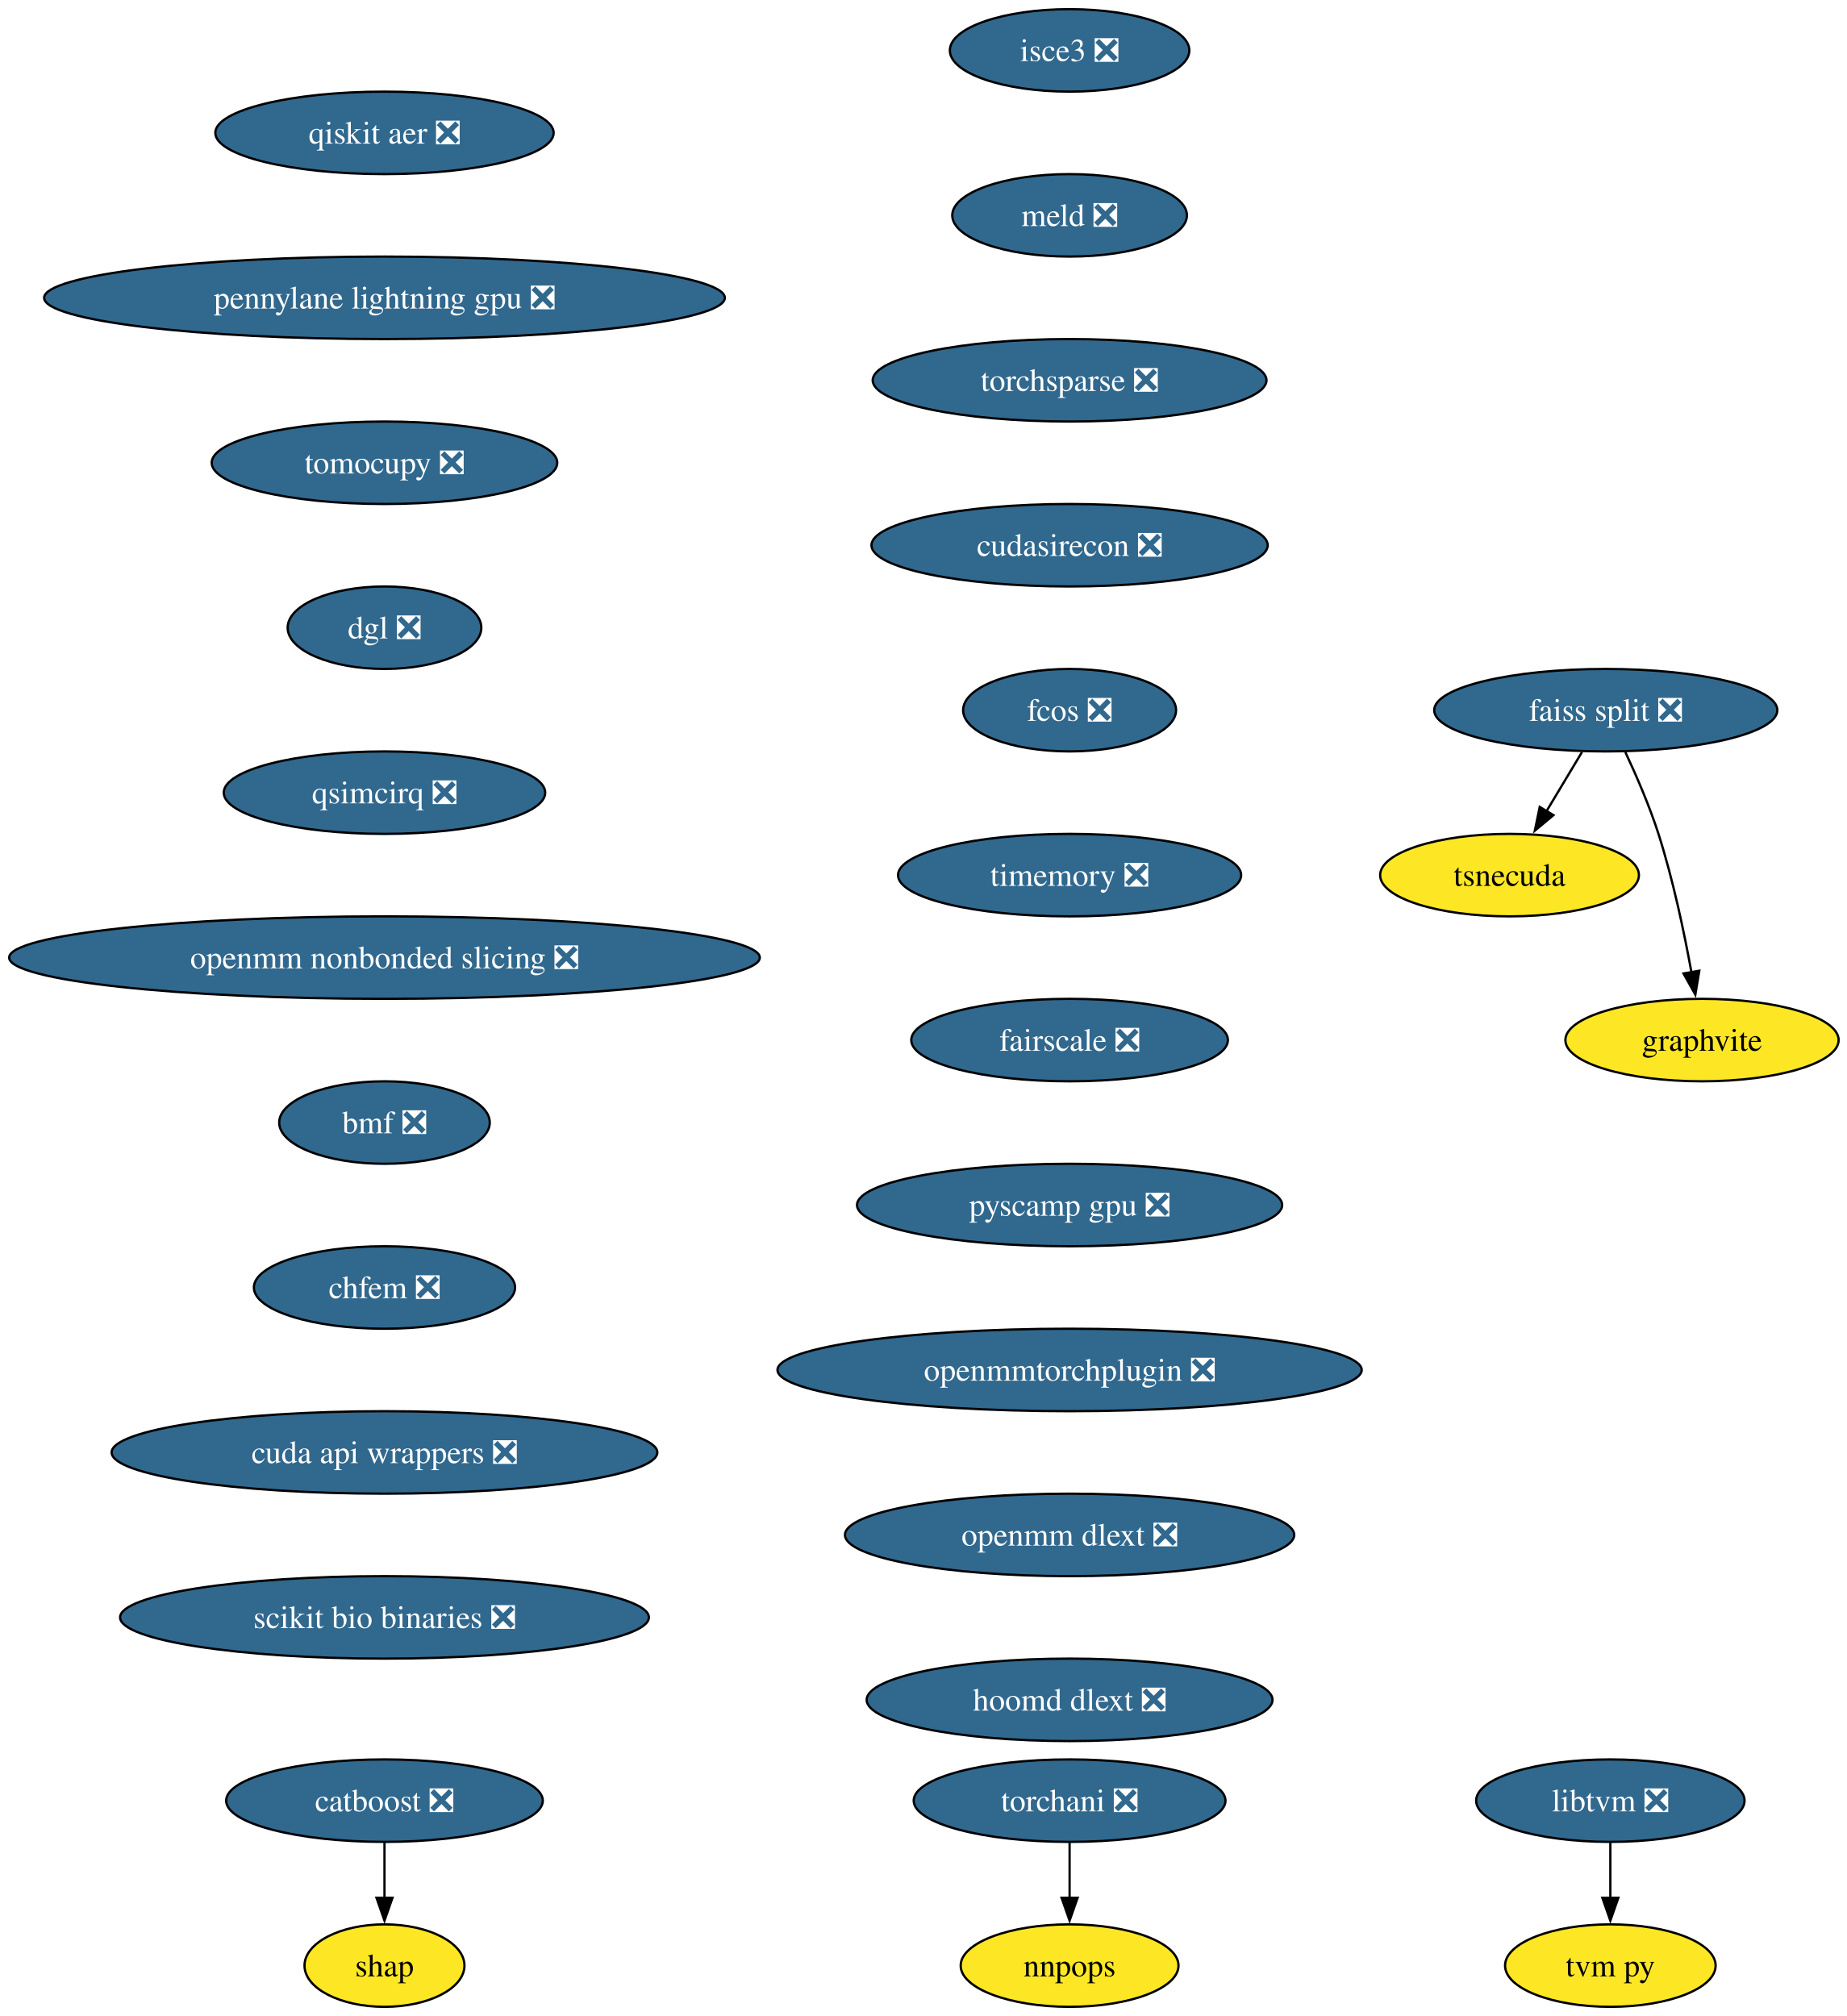
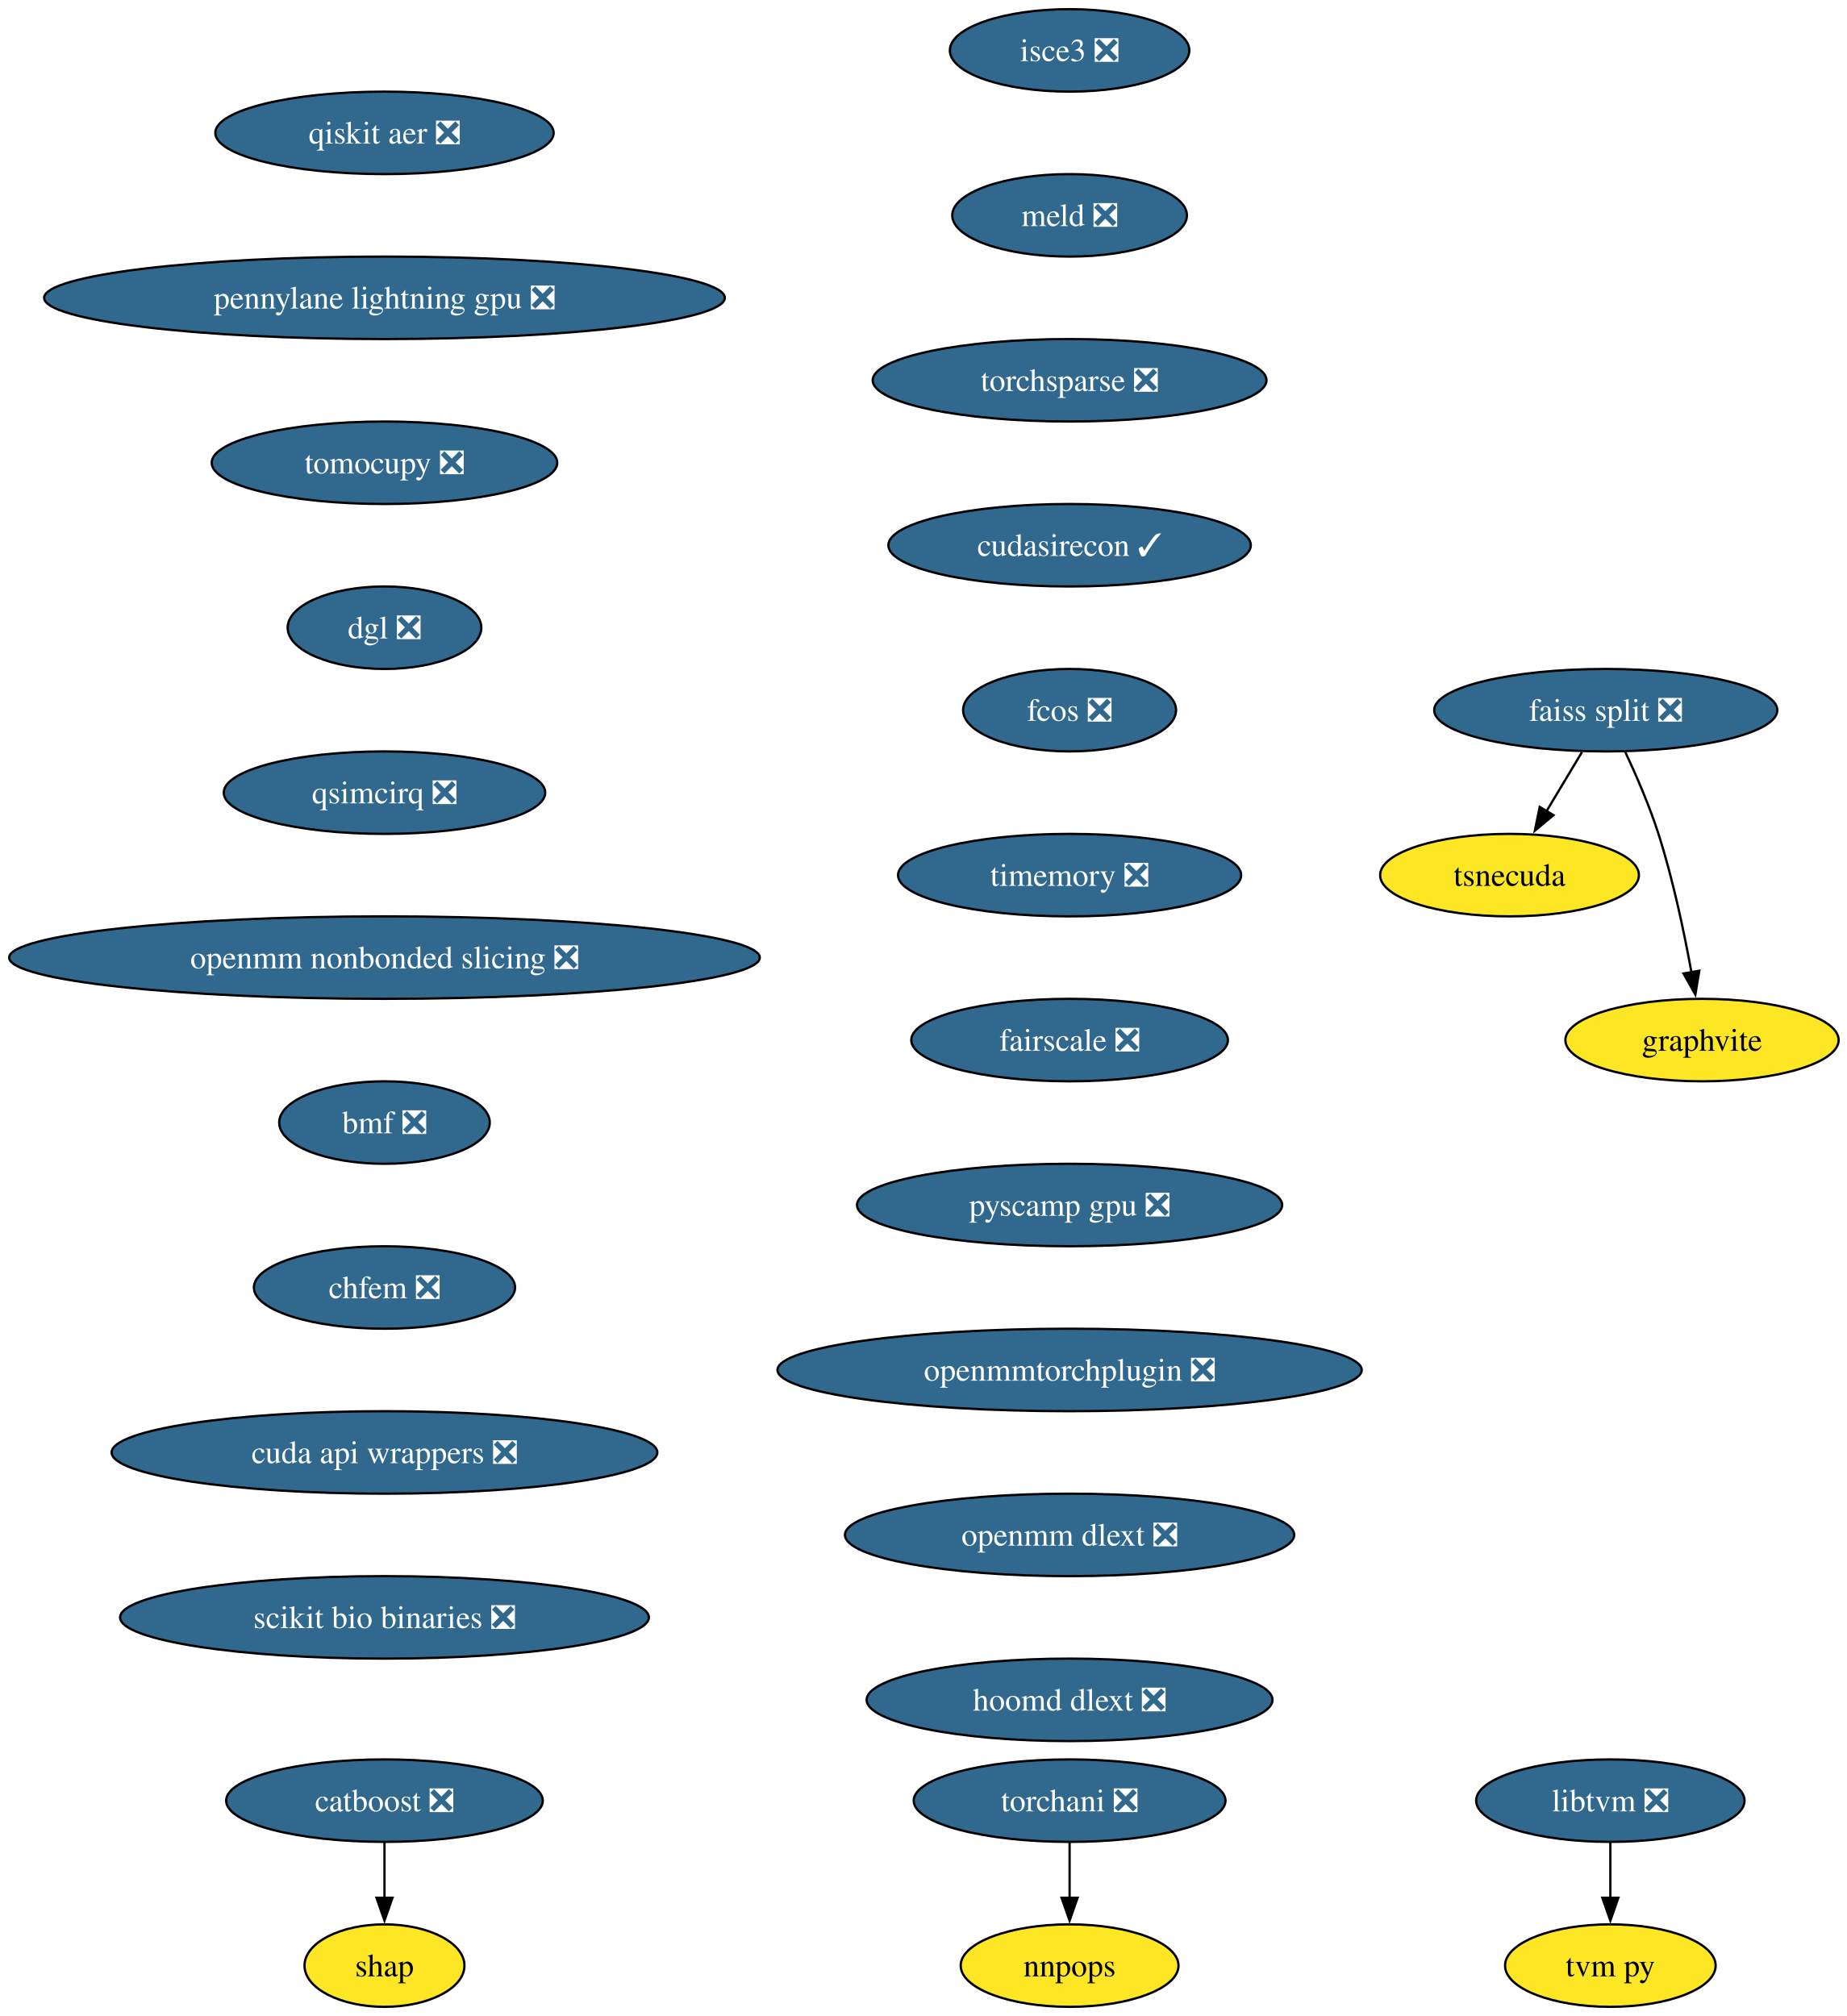
<svg xmlns="http://www.w3.org/2000/svg" xmlns:xlink="http://www.w3.org/1999/xlink" width="806pt" height="880pt" viewBox="0.00 0.00 806.00 880.00">
  <g id="graph0" class="graph" transform="scale(1 1) rotate(0) translate(4 876)">
    <polygon fill="white" stroke="none" points="-4,4 -4,-876 802.42,-876 802.42,4 -4,4" />
    <g id="node1" class="node">
      <g id="a_node1">
        <a xlink:href="https://github.com/conda-forge/catboost-feedstock/pull/142" xlink:title="catboost ❎">
          <ellipse fill="#31688e" stroke="black" cx="163.8" cy="-90" rx="69.1" ry="18" />
          <text xml:space="preserve" text-anchor="middle" x="163.8" y="-85.33" font-family="Times,serif" font-size="14.00" fill="white">catboost ❎</text>
        </a>
      </g>
    </g>
    <g id="node2" class="node">
      <g id="a_node2">
        <a xlink:href="https://github.com/conda-forge/shap-feedstock" xlink:title="shap">
          <ellipse fill="#fde725" stroke="black" cx="163.8" cy="-18" rx="34.9" ry="18" />
          <text xml:space="preserve" text-anchor="middle" x="163.8" y="-13.32" font-family="Times,serif" font-size="14.00">shap</text>
        </a>
      </g>
    </g>
    <g id="edge1" class="edge">
      <path fill="none" stroke="black" d="M163.8,-71.7C163.8,-64.41 163.8,-55.73 163.8,-47.54" />
      <polygon fill="black" stroke="black" points="167.3,-47.62 163.8,-37.62 160.3,-47.62 167.3,-47.62" />
    </g>
    <g id="node3" class="node">
      <g id="a_node3">
        <a xlink:href="https://github.com/conda-forge/faiss-split-feedstock/pull/90" xlink:title="faiss split ❎">
          <ellipse fill="#31688e" stroke="black" cx="696.8" cy="-566" rx="74.88" ry="18" />
          <text xml:space="preserve" text-anchor="middle" x="696.8" y="-561.33" font-family="Times,serif" font-size="14.00" fill="white">faiss split ❎</text>
        </a>
      </g>
    </g>
    <g id="node4" class="node">
      <g id="a_node4">
        <a xlink:href="https://github.com/conda-forge/tsnecuda-feedstock" xlink:title="tsnecuda">
          <ellipse fill="#fde725" stroke="black" cx="654.8" cy="-494" rx="56.47" ry="18" />
          <text xml:space="preserve" text-anchor="middle" x="654.8" y="-489.32" font-family="Times,serif" font-size="14.00">tsnecuda</text>
        </a>
      </g>
    </g>
    <g id="edge2" class="edge">
      <path fill="none" stroke="black" d="M686.41,-547.7C681.74,-539.9 676.1,-530.51 670.89,-521.83" />
      <polygon fill="black" stroke="black" points="673.98,-520.18 665.84,-513.4 667.98,-523.78 673.98,-520.18" />
    </g>
    <g id="node5" class="node">
      <g id="a_node5">
        <a xlink:href="https://github.com/conda-forge/graphvite-feedstock" xlink:title="graphvite">
          <ellipse fill="#fde725" stroke="black" cx="738.8" cy="-422" rx="59.63" ry="18" />
          <text xml:space="preserve" text-anchor="middle" x="738.8" y="-417.32" font-family="Times,serif" font-size="14.00">graphvite</text>
        </a>
      </g>
    </g>
    <g id="edge3" class="edge">
      <path fill="none" stroke="black" d="M705.36,-547.67C710.13,-537.48 715.88,-524.23 719.8,-512 726.14,-492.19 730.98,-469.23 734.19,-451.59" />
      <polygon fill="black" stroke="black" points="737.62,-452.27 735.89,-441.82 730.73,-451.07 737.62,-452.27" />
    </g>
    <g id="node6" class="node">
      <g id="a_node6">
        <a xlink:href="https://github.com/conda-forge/libtvm-feedstock/pull/42" xlink:title="libtvm ❎">
          <ellipse fill="#31688e" stroke="black" cx="698.8" cy="-90" rx="58.57" ry="18" />
          <text xml:space="preserve" text-anchor="middle" x="698.8" y="-85.33" font-family="Times,serif" font-size="14.00" fill="white">libtvm ❎</text>
        </a>
      </g>
    </g>
    <g id="node7" class="node">
      <g id="a_node7">
        <a xlink:href="https://github.com/conda-forge/tvm-py-feedstock" xlink:title="tvm py">
          <ellipse fill="#fde725" stroke="black" cx="698.8" cy="-18" rx="45.95" ry="18" />
          <text xml:space="preserve" text-anchor="middle" x="698.8" y="-13.32" font-family="Times,serif" font-size="14.00">tvm py</text>
        </a>
      </g>
    </g>
    <g id="edge4" class="edge">
      <path fill="none" stroke="black" d="M698.8,-71.7C698.8,-64.41 698.8,-55.73 698.8,-47.54" />
      <polygon fill="black" stroke="black" points="702.3,-47.62 698.8,-37.62 695.3,-47.62 702.3,-47.62" />
    </g>
    <g id="node8" class="node">
      <g id="a_node8">
        <a xlink:href="https://github.com/conda-forge/torchani-feedstock/pull/48" xlink:title="torchani ❎">
          <ellipse fill="#31688e" stroke="black" cx="462.8" cy="-90" rx="68.04" ry="18" />
          <text xml:space="preserve" text-anchor="middle" x="462.8" y="-85.33" font-family="Times,serif" font-size="14.00" fill="white">torchani ❎</text>
        </a>
      </g>
    </g>
    <g id="node9" class="node">
      <g id="a_node9">
        <a xlink:href="https://github.com/conda-forge/nnpops-feedstock" xlink:title="nnpops">
          <ellipse fill="#fde725" stroke="black" cx="462.8" cy="-18" rx="47.53" ry="18" />
          <text xml:space="preserve" text-anchor="middle" x="462.8" y="-13.32" font-family="Times,serif" font-size="14.00">nnpops</text>
        </a>
      </g>
    </g>
    <g id="edge5" class="edge">
      <path fill="none" stroke="black" d="M462.8,-71.7C462.8,-64.41 462.8,-55.73 462.8,-47.54" />
      <polygon fill="black" stroke="black" points="466.3,-47.62 462.8,-37.62 459.3,-47.62 466.3,-47.62" />
    </g>
    <g id="node10" class="node">
      <g id="a_node10">
        <a xlink:href="https://github.com/conda-forge/isce3-feedstock/pull/103" xlink:title="isce3 ❎">
          <ellipse fill="#31688e" stroke="black" cx="462.8" cy="-854" rx="52.26" ry="18" />
          <text xml:space="preserve" text-anchor="middle" x="462.8" y="-849.33" font-family="Times,serif" font-size="14.00" fill="white">isce3 ❎</text>
        </a>
      </g>
    </g>
    <g id="node11" class="node">
      <g id="a_node11">
        <a xlink:href="https://github.com/conda-forge/meld-feedstock/pull/28" xlink:title="meld ❎">
          <ellipse fill="#31688e" stroke="black" cx="462.8" cy="-782" rx="51.21" ry="18" />
          <text xml:space="preserve" text-anchor="middle" x="462.8" y="-777.33" font-family="Times,serif" font-size="14.00" fill="white">meld ❎</text>
        </a>
      </g>
    </g>
    <g id="node12" class="node">
      <g id="a_node12">
        <a xlink:href="https://github.com/conda-forge/torchsparse-feedstock/pull/41" xlink:title="torchsparse ❎">
          <ellipse fill="#31688e" stroke="black" cx="462.8" cy="-710" rx="85.93" ry="18" />
          <text xml:space="preserve" text-anchor="middle" x="462.8" y="-705.33" font-family="Times,serif" font-size="14.00" fill="white">torchsparse ❎</text>
        </a>
      </g>
    </g>
    <g id="node13" class="node">
      <g id="a_node13">
-         <a xlink:href="https://github.com/conda-forge/cudasirecon-feedstock/pull/31" xlink:title="cudasirecon ❎">
-           <ellipse fill="#31688e" stroke="black" cx="462.8" cy="-638" rx="86.46" ry="18" />
-           <text xml:space="preserve" text-anchor="middle" x="462.8" y="-633.33" font-family="Times,serif" font-size="14.00" fill="white">cudasirecon ❎</text>
+         <a xlink:href="https://github.com/conda-forge/cudasirecon-feedstock/pull/31" xlink:title="cudasirecon ✓">
+           <ellipse fill="#31688e" stroke="black" cx="462.8" cy="-638" rx="79.09" ry="18" />
+           <text xml:space="preserve" text-anchor="middle" x="462.8" y="-633.33" font-family="Times,serif" font-size="14.00" fill="white">cudasirecon ✓</text>
        </a>
      </g>
    </g>
    <g id="node14" class="node">
      <g id="a_node14">
        <a xlink:href="https://github.com/conda-forge/fcos-feedstock/pull/26" xlink:title="fcos ❎">
          <ellipse fill="#31688e" stroke="black" cx="462.8" cy="-566" rx="46.47" ry="18" />
          <text xml:space="preserve" text-anchor="middle" x="462.8" y="-561.33" font-family="Times,serif" font-size="14.00" fill="white">fcos ❎</text>
        </a>
      </g>
    </g>
    <g id="node15" class="node">
      <g id="a_node15">
        <a xlink:href="https://github.com/conda-forge/timemory-feedstock/pull/23" xlink:title="timemory ❎">
          <ellipse fill="#31688e" stroke="black" cx="462.8" cy="-494" rx="74.88" ry="18" />
          <text xml:space="preserve" text-anchor="middle" x="462.8" y="-489.32" font-family="Times,serif" font-size="14.00" fill="white">timemory ❎</text>
        </a>
      </g>
    </g>
    <g id="node16" class="node">
      <g id="a_node16">
        <a xlink:href="https://github.com/conda-forge/fairscale-feedstock/pull/41" xlink:title="fairscale ❎">
          <ellipse fill="#31688e" stroke="black" cx="462.8" cy="-422" rx="69.1" ry="18" />
          <text xml:space="preserve" text-anchor="middle" x="462.8" y="-417.32" font-family="Times,serif" font-size="14.00" fill="white">fairscale ❎</text>
        </a>
      </g>
    </g>
    <g id="node17" class="node">
      <g id="a_node17">
        <a xlink:href="https://github.com/conda-forge/pyscamp-gpu-feedstock/pull/16" xlink:title="pyscamp gpu ❎">
          <ellipse fill="#31688e" stroke="black" cx="462.8" cy="-350" rx="92.77" ry="18" />
          <text xml:space="preserve" text-anchor="middle" x="462.8" y="-345.32" font-family="Times,serif" font-size="14.00" fill="white">pyscamp gpu ❎</text>
        </a>
      </g>
    </g>
    <g id="node18" class="node">
      <g id="a_node18">
        <a xlink:href="https://github.com/conda-forge/openmmtorchplugin-feedstock/pull/29" xlink:title="openmmtorchplugin ❎">
          <ellipse fill="#31688e" stroke="black" cx="462.8" cy="-278" rx="127.49" ry="18" />
          <text xml:space="preserve" text-anchor="middle" x="462.8" y="-273.32" font-family="Times,serif" font-size="14.00" fill="white">openmmtorchplugin ❎</text>
        </a>
      </g>
    </g>
    <g id="node19" class="node">
      <g id="a_node19">
        <a xlink:href="https://github.com/conda-forge/openmm-dlext-feedstock/pull/18" xlink:title="openmm dlext ❎">
          <ellipse fill="#31688e" stroke="black" cx="462.8" cy="-206" rx="98.03" ry="18" />
          <text xml:space="preserve" text-anchor="middle" x="462.8" y="-201.33" font-family="Times,serif" font-size="14.00" fill="white">openmm dlext ❎</text>
        </a>
      </g>
    </g>
    <g id="node20" class="node">
      <g id="a_node20">
        <a xlink:href="https://github.com/conda-forge/hoomd-dlext-feedstock/pull/18" xlink:title="hoomd dlext ❎">
          <ellipse fill="#31688e" stroke="black" cx="462.8" cy="-134" rx="88.56" ry="18" />
          <text xml:space="preserve" text-anchor="middle" x="462.8" y="-129.32" font-family="Times,serif" font-size="14.00" fill="white">hoomd dlext ❎</text>
        </a>
      </g>
    </g>
    <g id="node21" class="node">
      <g id="a_node21">
        <a xlink:href="https://github.com/conda-forge/qiskit-aer-feedstock/pull/59" xlink:title="qiskit aer ❎">
          <ellipse fill="#31688e" stroke="black" cx="163.8" cy="-818" rx="73.83" ry="18" />
          <text xml:space="preserve" text-anchor="middle" x="163.8" y="-813.33" font-family="Times,serif" font-size="14.00" fill="white">qiskit aer ❎</text>
        </a>
      </g>
    </g>
    <g id="node22" class="node">
      <g id="a_node22">
        <a xlink:href="https://github.com/conda-forge/pennylane-lightning-gpu-feedstock/pull/28" xlink:title="pennylane lightning gpu ❎">
          <ellipse fill="#31688e" stroke="black" cx="163.8" cy="-746" rx="148.54" ry="18" />
          <text xml:space="preserve" text-anchor="middle" x="163.8" y="-741.33" font-family="Times,serif" font-size="14.00" fill="white">pennylane lightning gpu ❎</text>
        </a>
      </g>
    </g>
    <g id="node23" class="node">
      <g id="a_node23">
        <a xlink:href="https://github.com/conda-forge/tomocupy-feedstock/pull/32" xlink:title="tomocupy ❎">
          <ellipse fill="#31688e" stroke="black" cx="163.8" cy="-674" rx="75.41" ry="18" />
          <text xml:space="preserve" text-anchor="middle" x="163.8" y="-669.33" font-family="Times,serif" font-size="14.00" fill="white">tomocupy ❎</text>
        </a>
      </g>
    </g>
    <g id="node24" class="node">
      <g id="a_node24">
        <a xlink:href="https://github.com/conda-forge/dgl-feedstock/pull/61" xlink:title="dgl ❎">
          <ellipse fill="#31688e" stroke="black" cx="163.8" cy="-602" rx="42.26" ry="18" />
          <text xml:space="preserve" text-anchor="middle" x="163.8" y="-597.33" font-family="Times,serif" font-size="14.00" fill="white">dgl ❎</text>
        </a>
      </g>
    </g>
    <g id="node25" class="node">
      <g id="a_node25">
        <a xlink:href="https://github.com/conda-forge/qsimcirq-feedstock/pull/31" xlink:title="qsimcirq ❎">
          <ellipse fill="#31688e" stroke="black" cx="163.8" cy="-530" rx="70.15" ry="18" />
          <text xml:space="preserve" text-anchor="middle" x="163.8" y="-525.33" font-family="Times,serif" font-size="14.00" fill="white">qsimcirq ❎</text>
        </a>
      </g>
    </g>
    <g id="node26" class="node">
      <g id="a_node26">
        <a xlink:href="https://github.com/conda-forge/openmm-nonbonded-slicing-feedstock/pull/12" xlink:title="openmm nonbonded slicing ❎">
          <ellipse fill="#31688e" stroke="black" cx="163.8" cy="-458" rx="163.8" ry="18" />
          <text xml:space="preserve" text-anchor="middle" x="163.8" y="-453.32" font-family="Times,serif" font-size="14.00" fill="white">openmm nonbonded slicing ❎</text>
        </a>
      </g>
    </g>
    <g id="node27" class="node">
      <g id="a_node27">
        <a xlink:href="https://github.com/conda-forge/bmf-feedstock/pull/39" xlink:title="bmf ❎">
          <ellipse fill="#31688e" stroke="black" cx="163.8" cy="-386" rx="45.95" ry="18" />
          <text xml:space="preserve" text-anchor="middle" x="163.8" y="-381.32" font-family="Times,serif" font-size="14.00" fill="white">bmf ❎</text>
        </a>
      </g>
    </g>
    <g id="node28" class="node">
      <g id="a_node28">
        <a xlink:href="https://github.com/conda-forge/chfem-feedstock/pull/9" xlink:title="chfem ❎">
          <ellipse fill="#31688e" stroke="black" cx="163.8" cy="-314" rx="57" ry="18" />
          <text xml:space="preserve" text-anchor="middle" x="163.8" y="-309.32" font-family="Times,serif" font-size="14.00" fill="white">chfem ❎</text>
        </a>
      </g>
    </g>
    <g id="node29" class="node">
      <g id="a_node29">
        <a xlink:href="https://github.com/conda-forge/cuda-api-wrappers-feedstock/pull/3" xlink:title="cuda api wrappers ❎">
          <ellipse fill="#31688e" stroke="black" cx="163.8" cy="-242" rx="119.08" ry="18" />
          <text xml:space="preserve" text-anchor="middle" x="163.8" y="-237.32" font-family="Times,serif" font-size="14.00" fill="white">cuda api wrappers ❎</text>
        </a>
      </g>
    </g>
    <g id="node30" class="node">
      <g id="a_node30">
        <a xlink:href="https://github.com/conda-forge/scikit-bio-binaries-feedstock/pull/6" xlink:title="scikit bio binaries ❎">
          <ellipse fill="#31688e" stroke="black" cx="163.8" cy="-170" rx="115.39" ry="18" />
          <text xml:space="preserve" text-anchor="middle" x="163.8" y="-165.32" font-family="Times,serif" font-size="14.00" fill="white">scikit bio binaries ❎</text>
        </a>
      </g>
    </g>
  </g>
</svg>
